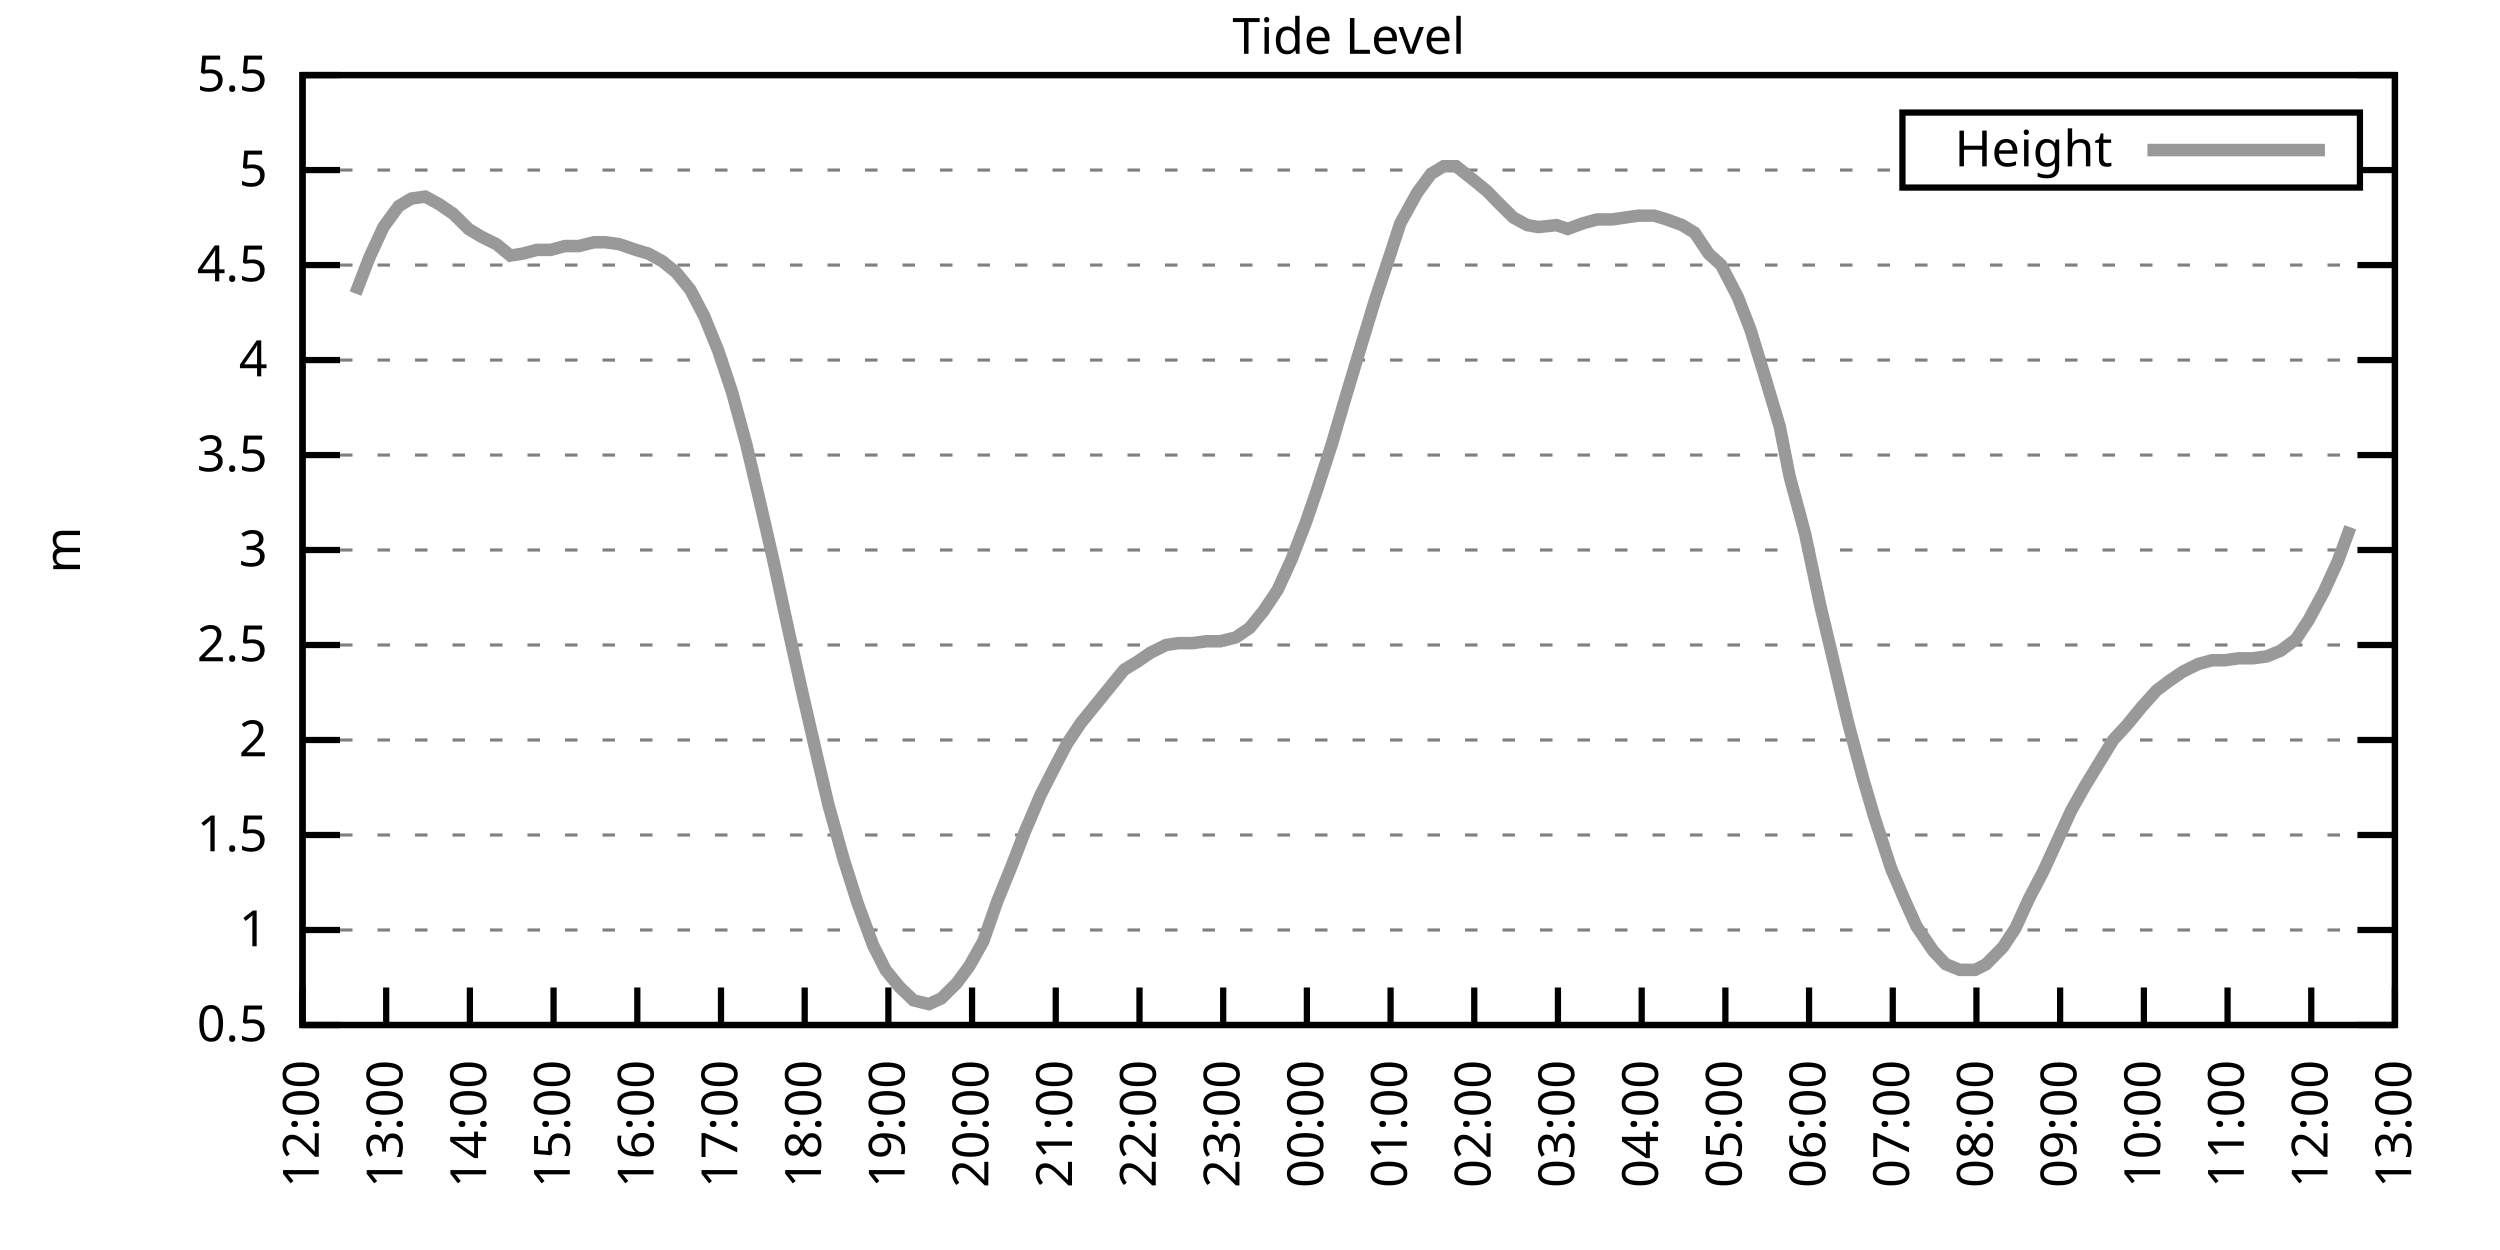
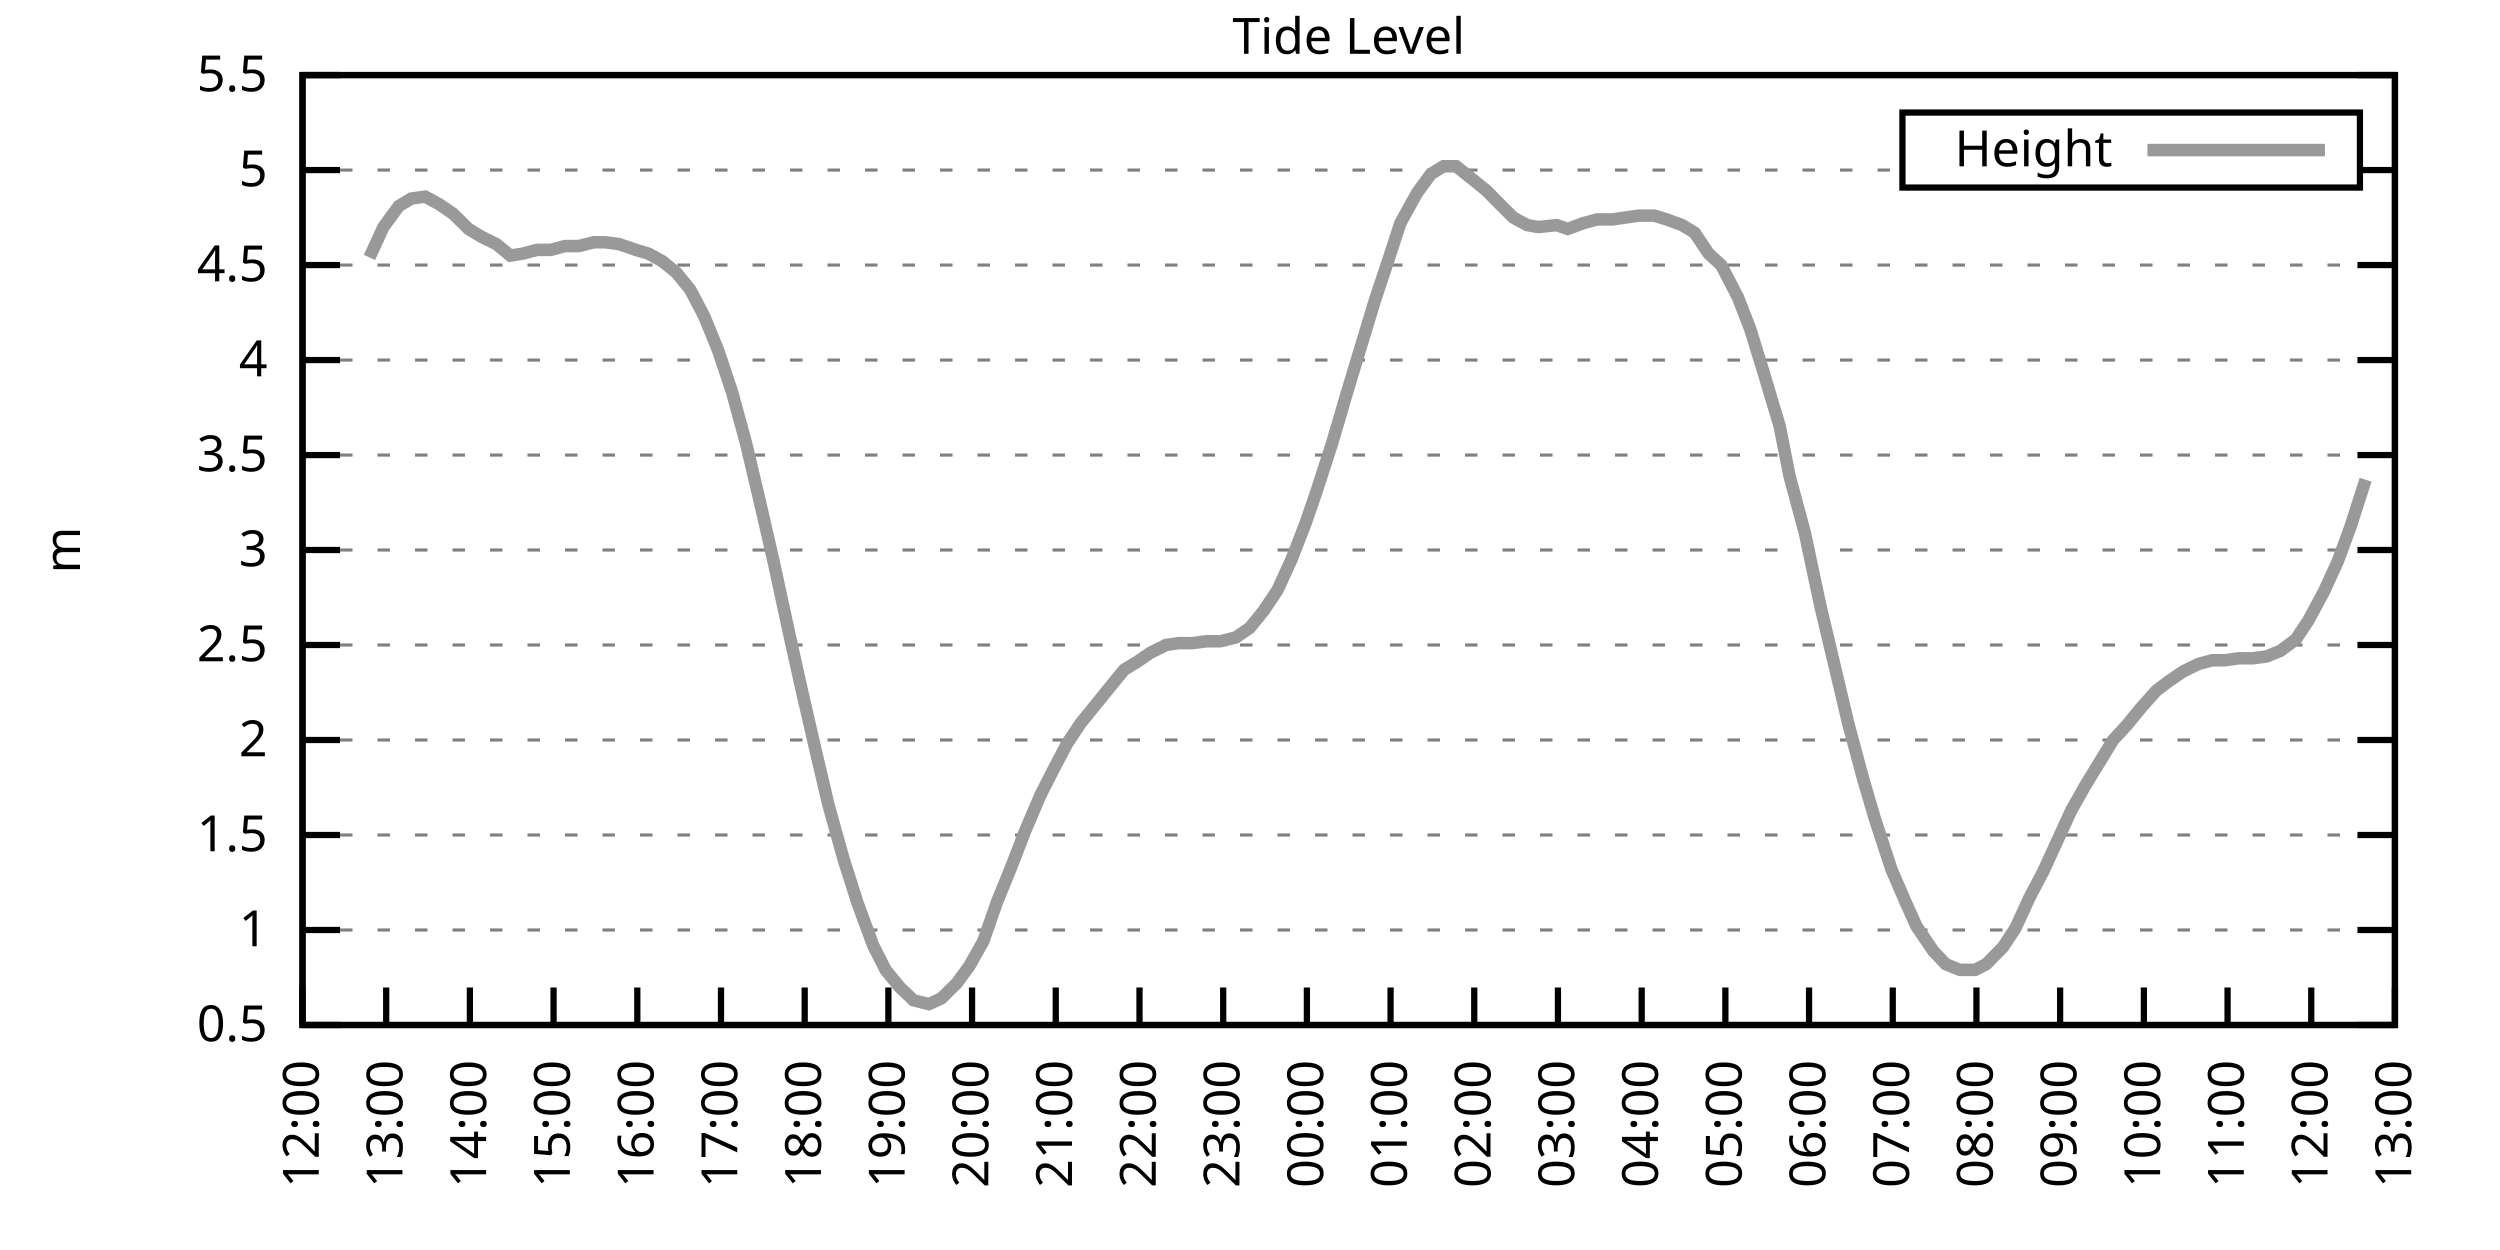
<svg xmlns="http://www.w3.org/2000/svg" xmlns:xlink="http://www.w3.org/1999/xlink" width="400" height="200" viewBox="0 0 400 200">
  <g id="gnuplot_canvas">
    <rect x="0" y="0" width="400" height="200" fill="none" />
    <defs>
      <circle id="gpDot" r="0.5" stroke-width="0.5" stroke="currentColor" />
      <path id="gpPt0" stroke-width="0.333" stroke="currentColor" d="M-1,0 h2 M0,-1 v2" />
      <path id="gpPt1" stroke-width="0.333" stroke="currentColor" d="M-1,-1 L1,1 M1,-1 L-1,1" />
      <path id="gpPt2" stroke-width="0.333" stroke="currentColor" d="M-1,0 L1,0 M0,-1 L0,1 M-1,-1 L1,1 M-1,1 L1,-1" />
      <rect id="gpPt3" stroke-width="0.333" stroke="currentColor" x="-1" y="-1" width="2" height="2" />
      <rect id="gpPt4" stroke-width="0.333" stroke="currentColor" fill="currentColor" x="-1" y="-1" width="2" height="2" />
      <circle id="gpPt5" stroke-width="0.333" stroke="currentColor" cx="0" cy="0" r="1" />
      <use xlink:href="#gpPt5" id="gpPt6" fill="currentColor" stroke="none" />
      <path id="gpPt7" stroke-width="0.333" stroke="currentColor" d="M0,-1.33 L-1.33,0.67 L1.33,0.67 z" />
      <use xlink:href="#gpPt7" id="gpPt8" fill="currentColor" stroke="none" />
      <use xlink:href="#gpPt7" id="gpPt9" stroke="currentColor" transform="rotate(180)" />
      <use xlink:href="#gpPt9" id="gpPt10" fill="currentColor" stroke="none" />
      <use xlink:href="#gpPt3" id="gpPt11" stroke="currentColor" transform="rotate(45)" />
      <use xlink:href="#gpPt11" id="gpPt12" fill="currentColor" stroke="none" />
      <path id="gpPt13" stroke-width="0.333" stroke="currentColor" d="M0,1.330 L1.265,0.411 L0.782,-1.067 L-0.782,-1.076 L-1.265,0.411 z" />
      <use xlink:href="#gpPt13" id="gpPt14" fill="currentColor" stroke="none" />
      <filter id="textbox" filterUnits="objectBoundingBox" x="0" y="0" height="1" width="1">
        <feFlood flood-color="white" flood-opacity="1" result="bgnd" />
        <feComposite in="SourceGraphic" in2="bgnd" operator="atop" />
      </filter>
      <filter id="greybox" filterUnits="objectBoundingBox" x="0" y="0" height="1" width="1">
        <feFlood flood-color="lightgrey" flood-opacity="1" result="grey" />
        <feComposite in="SourceGraphic" in2="grey" operator="atop" />
      </filter>
    </defs>
    <g fill="none" color="white" stroke="currentColor" stroke-width="1.00" stroke-linecap="butt" stroke-linejoin="miter">
</g>
    <g fill="none" color="black" stroke="currentColor" stroke-width="1.00" stroke-linecap="butt" stroke-linejoin="miter">
      <g stroke="none" shape-rendering="crispEdges">
        <polygon fill="rgb(255, 255, 255)" points="48.40,164.00 383.18,164.00 383.18,12.02 48.40,12.02 " />
      </g>
    </g>
    <g fill="none" color="black" stroke="currentColor" stroke-width="1.00" stroke-linecap="butt" stroke-linejoin="miter">
</g>
    <g fill="none" color="black" stroke="black" stroke-width="0.50" stroke-linecap="butt" stroke-linejoin="miter">
</g>
    <g fill="none" color="gray" stroke="currentColor" stroke-width="0.50" stroke-linecap="butt" stroke-linejoin="miter">
      <path stroke="gray" stroke-dasharray="2,4" class="gridline" d="M48.40,164.00 L383.19,164.00  " />
    </g>
    <g fill="none" color="gray" stroke="gray" stroke-width="1.00" stroke-linecap="butt" stroke-linejoin="miter">
</g>
    <g fill="none" color="black" stroke="currentColor" stroke-width="1.00" stroke-linecap="butt" stroke-linejoin="miter">
      <path stroke="black" d="M48.40,164.00 L54.40,164.00 M383.19,164.00 L377.19,164.00  " />
      <g transform="translate(42.80,166.60)" stroke="none" fill="black" font-family="Sans" font-size="8.00" text-anchor="end">
        <text>
          <tspan font-family="Sans"> 0.5</tspan>
        </text>
      </g>
    </g>
    <g fill="none" color="black" stroke="currentColor" stroke-width="1.00" stroke-linecap="butt" stroke-linejoin="miter">
</g>
    <g fill="none" color="black" stroke="black" stroke-width="0.50" stroke-linecap="butt" stroke-linejoin="miter">
</g>
    <g fill="none" color="gray" stroke="currentColor" stroke-width="0.50" stroke-linecap="butt" stroke-linejoin="miter">
      <path stroke="gray" stroke-dasharray="2,4" class="gridline" d="M48.40,148.80 L383.19,148.80  " />
    </g>
    <g fill="none" color="gray" stroke="gray" stroke-width="1.00" stroke-linecap="butt" stroke-linejoin="miter">
</g>
    <g fill="none" color="black" stroke="currentColor" stroke-width="1.00" stroke-linecap="butt" stroke-linejoin="miter">
      <path stroke="black" d="M48.40,148.80 L54.40,148.80 M383.19,148.80 L377.19,148.80  " />
      <g transform="translate(42.80,151.40)" stroke="none" fill="black" font-family="Sans" font-size="8.00" text-anchor="end">
        <text>
          <tspan font-family="Sans"> 1</tspan>
        </text>
      </g>
    </g>
    <g fill="none" color="black" stroke="currentColor" stroke-width="1.00" stroke-linecap="butt" stroke-linejoin="miter">
</g>
    <g fill="none" color="black" stroke="black" stroke-width="0.50" stroke-linecap="butt" stroke-linejoin="miter">
</g>
    <g fill="none" color="gray" stroke="currentColor" stroke-width="0.50" stroke-linecap="butt" stroke-linejoin="miter">
      <path stroke="gray" stroke-dasharray="2,4" class="gridline" d="M48.40,133.60 L383.19,133.60  " />
    </g>
    <g fill="none" color="gray" stroke="gray" stroke-width="1.00" stroke-linecap="butt" stroke-linejoin="miter">
</g>
    <g fill="none" color="black" stroke="currentColor" stroke-width="1.00" stroke-linecap="butt" stroke-linejoin="miter">
      <path stroke="black" d="M48.40,133.60 L54.40,133.60 M383.19,133.60 L377.19,133.60  " />
      <g transform="translate(42.80,136.20)" stroke="none" fill="black" font-family="Sans" font-size="8.00" text-anchor="end">
        <text>
          <tspan font-family="Sans"> 1.5</tspan>
        </text>
      </g>
    </g>
    <g fill="none" color="black" stroke="currentColor" stroke-width="1.00" stroke-linecap="butt" stroke-linejoin="miter">
</g>
    <g fill="none" color="black" stroke="black" stroke-width="0.50" stroke-linecap="butt" stroke-linejoin="miter">
</g>
    <g fill="none" color="gray" stroke="currentColor" stroke-width="0.50" stroke-linecap="butt" stroke-linejoin="miter">
      <path stroke="gray" stroke-dasharray="2,4" class="gridline" d="M48.40,118.40 L383.19,118.40  " />
    </g>
    <g fill="none" color="gray" stroke="gray" stroke-width="1.00" stroke-linecap="butt" stroke-linejoin="miter">
</g>
    <g fill="none" color="black" stroke="currentColor" stroke-width="1.00" stroke-linecap="butt" stroke-linejoin="miter">
      <path stroke="black" d="M48.40,118.40 L54.40,118.40 M383.19,118.40 L377.19,118.40  " />
      <g transform="translate(42.80,121.00)" stroke="none" fill="black" font-family="Sans" font-size="8.00" text-anchor="end">
        <text>
          <tspan font-family="Sans"> 2</tspan>
        </text>
      </g>
    </g>
    <g fill="none" color="black" stroke="currentColor" stroke-width="1.00" stroke-linecap="butt" stroke-linejoin="miter">
</g>
    <g fill="none" color="black" stroke="black" stroke-width="0.50" stroke-linecap="butt" stroke-linejoin="miter">
</g>
    <g fill="none" color="gray" stroke="currentColor" stroke-width="0.50" stroke-linecap="butt" stroke-linejoin="miter">
      <path stroke="gray" stroke-dasharray="2,4" class="gridline" d="M48.40,103.20 L383.19,103.20  " />
    </g>
    <g fill="none" color="gray" stroke="gray" stroke-width="1.00" stroke-linecap="butt" stroke-linejoin="miter">
</g>
    <g fill="none" color="black" stroke="currentColor" stroke-width="1.00" stroke-linecap="butt" stroke-linejoin="miter">
      <path stroke="black" d="M48.40,103.20 L54.40,103.20 M383.19,103.20 L377.19,103.20  " />
      <g transform="translate(42.80,105.80)" stroke="none" fill="black" font-family="Sans" font-size="8.00" text-anchor="end">
        <text>
          <tspan font-family="Sans"> 2.5</tspan>
        </text>
      </g>
    </g>
    <g fill="none" color="black" stroke="currentColor" stroke-width="1.00" stroke-linecap="butt" stroke-linejoin="miter">
</g>
    <g fill="none" color="black" stroke="black" stroke-width="0.50" stroke-linecap="butt" stroke-linejoin="miter">
</g>
    <g fill="none" color="gray" stroke="currentColor" stroke-width="0.50" stroke-linecap="butt" stroke-linejoin="miter">
      <path stroke="gray" stroke-dasharray="2,4" class="gridline" d="M48.40,88.00 L383.19,88.00  " />
    </g>
    <g fill="none" color="gray" stroke="gray" stroke-width="1.00" stroke-linecap="butt" stroke-linejoin="miter">
</g>
    <g fill="none" color="black" stroke="currentColor" stroke-width="1.00" stroke-linecap="butt" stroke-linejoin="miter">
      <path stroke="black" d="M48.40,88.00 L54.40,88.00 M383.19,88.00 L377.19,88.00  " />
      <g transform="translate(42.80,90.60)" stroke="none" fill="black" font-family="Sans" font-size="8.00" text-anchor="end">
        <text>
          <tspan font-family="Sans"> 3</tspan>
        </text>
      </g>
    </g>
    <g fill="none" color="black" stroke="currentColor" stroke-width="1.00" stroke-linecap="butt" stroke-linejoin="miter">
</g>
    <g fill="none" color="black" stroke="black" stroke-width="0.50" stroke-linecap="butt" stroke-linejoin="miter">
</g>
    <g fill="none" color="gray" stroke="currentColor" stroke-width="0.50" stroke-linecap="butt" stroke-linejoin="miter">
      <path stroke="gray" stroke-dasharray="2,4" class="gridline" d="M48.40,72.81 L383.19,72.81  " />
    </g>
    <g fill="none" color="gray" stroke="gray" stroke-width="1.00" stroke-linecap="butt" stroke-linejoin="miter">
</g>
    <g fill="none" color="black" stroke="currentColor" stroke-width="1.00" stroke-linecap="butt" stroke-linejoin="miter">
      <path stroke="black" d="M48.40,72.81 L54.40,72.81 M383.19,72.81 L377.19,72.81  " />
      <g transform="translate(42.80,75.41)" stroke="none" fill="black" font-family="Sans" font-size="8.00" text-anchor="end">
        <text>
          <tspan font-family="Sans"> 3.5</tspan>
        </text>
      </g>
    </g>
    <g fill="none" color="black" stroke="currentColor" stroke-width="1.00" stroke-linecap="butt" stroke-linejoin="miter">
</g>
    <g fill="none" color="black" stroke="black" stroke-width="0.50" stroke-linecap="butt" stroke-linejoin="miter">
</g>
    <g fill="none" color="gray" stroke="currentColor" stroke-width="0.50" stroke-linecap="butt" stroke-linejoin="miter">
      <path stroke="gray" stroke-dasharray="2,4" class="gridline" d="M48.40,57.61 L383.19,57.61  " />
    </g>
    <g fill="none" color="gray" stroke="gray" stroke-width="1.00" stroke-linecap="butt" stroke-linejoin="miter">
</g>
    <g fill="none" color="black" stroke="currentColor" stroke-width="1.00" stroke-linecap="butt" stroke-linejoin="miter">
      <path stroke="black" d="M48.40,57.61 L54.40,57.61 M383.19,57.61 L377.19,57.61  " />
      <g transform="translate(42.80,60.21)" stroke="none" fill="black" font-family="Sans" font-size="8.00" text-anchor="end">
        <text>
          <tspan font-family="Sans"> 4</tspan>
        </text>
      </g>
    </g>
    <g fill="none" color="black" stroke="currentColor" stroke-width="1.00" stroke-linecap="butt" stroke-linejoin="miter">
</g>
    <g fill="none" color="black" stroke="black" stroke-width="0.50" stroke-linecap="butt" stroke-linejoin="miter">
</g>
    <g fill="none" color="gray" stroke="currentColor" stroke-width="0.50" stroke-linecap="butt" stroke-linejoin="miter">
      <path stroke="gray" stroke-dasharray="2,4" class="gridline" d="M48.40,42.41 L383.19,42.41  " />
    </g>
    <g fill="none" color="gray" stroke="gray" stroke-width="1.00" stroke-linecap="butt" stroke-linejoin="miter">
</g>
    <g fill="none" color="black" stroke="currentColor" stroke-width="1.00" stroke-linecap="butt" stroke-linejoin="miter">
      <path stroke="black" d="M48.40,42.41 L54.40,42.41 M383.19,42.41 L377.19,42.41  " />
      <g transform="translate(42.80,45.01)" stroke="none" fill="black" font-family="Sans" font-size="8.00" text-anchor="end">
        <text>
          <tspan font-family="Sans"> 4.5</tspan>
        </text>
      </g>
    </g>
    <g fill="none" color="black" stroke="currentColor" stroke-width="1.00" stroke-linecap="butt" stroke-linejoin="miter">
</g>
    <g fill="none" color="black" stroke="black" stroke-width="0.50" stroke-linecap="butt" stroke-linejoin="miter">
</g>
    <g fill="none" color="gray" stroke="currentColor" stroke-width="0.50" stroke-linecap="butt" stroke-linejoin="miter">
      <path stroke="gray" stroke-dasharray="2,4" class="gridline" d="M48.40,27.21 L304.39,27.21 M377.59,27.21 L383.19,27.21  " />
    </g>
    <g fill="none" color="gray" stroke="gray" stroke-width="1.00" stroke-linecap="butt" stroke-linejoin="miter">
</g>
    <g fill="none" color="black" stroke="currentColor" stroke-width="1.00" stroke-linecap="butt" stroke-linejoin="miter">
      <path stroke="black" d="M48.40,27.21 L54.40,27.21 M383.19,27.21 L377.19,27.21  " />
      <g transform="translate(42.80,29.81)" stroke="none" fill="black" font-family="Sans" font-size="8.00" text-anchor="end">
        <text>
          <tspan font-family="Sans"> 5</tspan>
        </text>
      </g>
    </g>
    <g fill="none" color="black" stroke="currentColor" stroke-width="1.00" stroke-linecap="butt" stroke-linejoin="miter">
</g>
    <g fill="none" color="black" stroke="black" stroke-width="0.50" stroke-linecap="butt" stroke-linejoin="miter">
</g>
    <g fill="none" color="gray" stroke="currentColor" stroke-width="0.50" stroke-linecap="butt" stroke-linejoin="miter">
      <path stroke="gray" stroke-dasharray="2,4" class="gridline" d="M48.40,12.01 L383.19,12.01  " />
    </g>
    <g fill="none" color="gray" stroke="gray" stroke-width="1.00" stroke-linecap="butt" stroke-linejoin="miter">
</g>
    <g fill="none" color="black" stroke="currentColor" stroke-width="1.00" stroke-linecap="butt" stroke-linejoin="miter">
      <path stroke="black" d="M48.40,12.01 L54.40,12.01 M383.19,12.01 L377.19,12.01  " />
      <g transform="translate(42.80,14.61)" stroke="none" fill="black" font-family="Sans" font-size="8.00" text-anchor="end">
        <text>
          <tspan font-family="Sans"> 5.5</tspan>
        </text>
      </g>
    </g>
    <g fill="none" color="black" stroke="currentColor" stroke-width="1.00" stroke-linecap="butt" stroke-linejoin="miter">
      <path stroke="black" d="M48.40,164.00 L48.40,158.00  " />
      <g transform="translate(51.00,169.60) rotate(270.00)" stroke="none" fill="black" font-family="Sans" font-size="8.00" text-anchor="end">
        <text>
          <tspan font-family="Sans">12:00</tspan>
        </text>
      </g>
    </g>
    <g fill="none" color="black" stroke="currentColor" stroke-width="1.00" stroke-linecap="butt" stroke-linejoin="miter">
      <path stroke="black" d="M61.79,164.00 L61.79,158.00  " />
      <g transform="translate(64.39,169.60) rotate(270.00)" stroke="none" fill="black" font-family="Sans" font-size="8.00" text-anchor="end">
        <text>
          <tspan font-family="Sans">13:00</tspan>
        </text>
      </g>
    </g>
    <g fill="none" color="black" stroke="currentColor" stroke-width="1.00" stroke-linecap="butt" stroke-linejoin="miter">
      <path stroke="black" d="M75.18,164.00 L75.18,158.00  " />
      <g transform="translate(77.78,169.60) rotate(270.00)" stroke="none" fill="black" font-family="Sans" font-size="8.00" text-anchor="end">
        <text>
          <tspan font-family="Sans">14:00</tspan>
        </text>
      </g>
    </g>
    <g fill="none" color="black" stroke="currentColor" stroke-width="1.00" stroke-linecap="butt" stroke-linejoin="miter">
      <path stroke="black" d="M88.57,164.00 L88.57,158.00  " />
      <g transform="translate(91.17,169.60) rotate(270.00)" stroke="none" fill="black" font-family="Sans" font-size="8.00" text-anchor="end">
        <text>
          <tspan font-family="Sans">15:00</tspan>
        </text>
      </g>
    </g>
    <g fill="none" color="black" stroke="currentColor" stroke-width="1.00" stroke-linecap="butt" stroke-linejoin="miter">
      <path stroke="black" d="M101.97,164.00 L101.97,158.00  " />
      <g transform="translate(104.57,169.60) rotate(270.00)" stroke="none" fill="black" font-family="Sans" font-size="8.00" text-anchor="end">
        <text>
          <tspan font-family="Sans">16:00</tspan>
        </text>
      </g>
    </g>
    <g fill="none" color="black" stroke="currentColor" stroke-width="1.00" stroke-linecap="butt" stroke-linejoin="miter">
      <path stroke="black" d="M115.36,164.00 L115.36,158.00  " />
      <g transform="translate(117.96,169.60) rotate(270.00)" stroke="none" fill="black" font-family="Sans" font-size="8.00" text-anchor="end">
        <text>
          <tspan font-family="Sans">17:00</tspan>
        </text>
      </g>
    </g>
    <g fill="none" color="black" stroke="currentColor" stroke-width="1.00" stroke-linecap="butt" stroke-linejoin="miter">
      <path stroke="black" d="M128.75,164.00 L128.75,158.00  " />
      <g transform="translate(131.35,169.60) rotate(270.00)" stroke="none" fill="black" font-family="Sans" font-size="8.00" text-anchor="end">
        <text>
          <tspan font-family="Sans">18:00</tspan>
        </text>
      </g>
    </g>
    <g fill="none" color="black" stroke="currentColor" stroke-width="1.00" stroke-linecap="butt" stroke-linejoin="miter">
      <path stroke="black" d="M142.14,164.00 L142.14,158.00  " />
      <g transform="translate(144.74,169.60) rotate(270.00)" stroke="none" fill="black" font-family="Sans" font-size="8.00" text-anchor="end">
        <text>
          <tspan font-family="Sans">19:00</tspan>
        </text>
      </g>
    </g>
    <g fill="none" color="black" stroke="currentColor" stroke-width="1.00" stroke-linecap="butt" stroke-linejoin="miter">
      <path stroke="black" d="M155.53,164.00 L155.53,158.00  " />
      <g transform="translate(158.13,169.60) rotate(270.00)" stroke="none" fill="black" font-family="Sans" font-size="8.00" text-anchor="end">
        <text>
          <tspan font-family="Sans">20:00</tspan>
        </text>
      </g>
    </g>
    <g fill="none" color="black" stroke="currentColor" stroke-width="1.00" stroke-linecap="butt" stroke-linejoin="miter">
      <path stroke="black" d="M168.92,164.00 L168.92,158.00  " />
      <g transform="translate(171.52,169.60) rotate(270.00)" stroke="none" fill="black" font-family="Sans" font-size="8.00" text-anchor="end">
        <text>
          <tspan font-family="Sans">21:00</tspan>
        </text>
      </g>
    </g>
    <g fill="none" color="black" stroke="currentColor" stroke-width="1.00" stroke-linecap="butt" stroke-linejoin="miter">
      <path stroke="black" d="M182.32,164.00 L182.32,158.00  " />
      <g transform="translate(184.92,169.60) rotate(270.00)" stroke="none" fill="black" font-family="Sans" font-size="8.00" text-anchor="end">
        <text>
          <tspan font-family="Sans">22:00</tspan>
        </text>
      </g>
    </g>
    <g fill="none" color="black" stroke="currentColor" stroke-width="1.00" stroke-linecap="butt" stroke-linejoin="miter">
      <path stroke="black" d="M195.71,164.00 L195.71,158.00  " />
      <g transform="translate(198.31,169.60) rotate(270.00)" stroke="none" fill="black" font-family="Sans" font-size="8.00" text-anchor="end">
        <text>
          <tspan font-family="Sans">23:00</tspan>
        </text>
      </g>
    </g>
    <g fill="none" color="black" stroke="currentColor" stroke-width="1.00" stroke-linecap="butt" stroke-linejoin="miter">
      <path stroke="black" d="M209.10,164.00 L209.10,158.00  " />
      <g transform="translate(211.70,169.60) rotate(270.00)" stroke="none" fill="black" font-family="Sans" font-size="8.00" text-anchor="end">
        <text>
          <tspan font-family="Sans">00:00</tspan>
        </text>
      </g>
    </g>
    <g fill="none" color="black" stroke="currentColor" stroke-width="1.00" stroke-linecap="butt" stroke-linejoin="miter">
      <path stroke="black" d="M222.49,164.00 L222.49,158.00  " />
      <g transform="translate(225.09,169.60) rotate(270.00)" stroke="none" fill="black" font-family="Sans" font-size="8.00" text-anchor="end">
        <text>
          <tspan font-family="Sans">01:00</tspan>
        </text>
      </g>
    </g>
    <g fill="none" color="black" stroke="currentColor" stroke-width="1.00" stroke-linecap="butt" stroke-linejoin="miter">
      <path stroke="black" d="M235.88,164.00 L235.88,158.00  " />
      <g transform="translate(238.48,169.60) rotate(270.00)" stroke="none" fill="black" font-family="Sans" font-size="8.00" text-anchor="end">
        <text>
          <tspan font-family="Sans">02:00</tspan>
        </text>
      </g>
    </g>
    <g fill="none" color="black" stroke="currentColor" stroke-width="1.00" stroke-linecap="butt" stroke-linejoin="miter">
      <path stroke="black" d="M249.27,164.00 L249.27,158.00  " />
      <g transform="translate(251.87,169.60) rotate(270.00)" stroke="none" fill="black" font-family="Sans" font-size="8.00" text-anchor="end">
        <text>
          <tspan font-family="Sans">03:00</tspan>
        </text>
      </g>
    </g>
    <g fill="none" color="black" stroke="currentColor" stroke-width="1.00" stroke-linecap="butt" stroke-linejoin="miter">
      <path stroke="black" d="M262.67,164.00 L262.67,158.00  " />
      <g transform="translate(265.27,169.60) rotate(270.00)" stroke="none" fill="black" font-family="Sans" font-size="8.00" text-anchor="end">
        <text>
          <tspan font-family="Sans">04:00</tspan>
        </text>
      </g>
    </g>
    <g fill="none" color="black" stroke="currentColor" stroke-width="1.00" stroke-linecap="butt" stroke-linejoin="miter">
      <path stroke="black" d="M276.06,164.00 L276.06,158.00  " />
      <g transform="translate(278.66,169.60) rotate(270.00)" stroke="none" fill="black" font-family="Sans" font-size="8.00" text-anchor="end">
        <text>
          <tspan font-family="Sans">05:00</tspan>
        </text>
      </g>
    </g>
    <g fill="none" color="black" stroke="currentColor" stroke-width="1.00" stroke-linecap="butt" stroke-linejoin="miter">
      <path stroke="black" d="M289.45,164.00 L289.45,158.00  " />
      <g transform="translate(292.05,169.60) rotate(270.00)" stroke="none" fill="black" font-family="Sans" font-size="8.00" text-anchor="end">
        <text>
          <tspan font-family="Sans">06:00</tspan>
        </text>
      </g>
    </g>
    <g fill="none" color="black" stroke="currentColor" stroke-width="1.00" stroke-linecap="butt" stroke-linejoin="miter">
      <path stroke="black" d="M302.84,164.00 L302.84,158.00  " />
      <g transform="translate(305.44,169.60) rotate(270.00)" stroke="none" fill="black" font-family="Sans" font-size="8.00" text-anchor="end">
        <text>
          <tspan font-family="Sans">07:00</tspan>
        </text>
      </g>
    </g>
    <g fill="none" color="black" stroke="currentColor" stroke-width="1.00" stroke-linecap="butt" stroke-linejoin="miter">
      <path stroke="black" d="M316.23,164.00 L316.23,158.00  " />
      <g transform="translate(318.83,169.60) rotate(270.00)" stroke="none" fill="black" font-family="Sans" font-size="8.00" text-anchor="end">
        <text>
          <tspan font-family="Sans">08:00</tspan>
        </text>
      </g>
    </g>
    <g fill="none" color="black" stroke="currentColor" stroke-width="1.00" stroke-linecap="butt" stroke-linejoin="miter">
      <path stroke="black" d="M329.62,164.00 L329.62,158.00  " />
      <g transform="translate(332.22,169.60) rotate(270.00)" stroke="none" fill="black" font-family="Sans" font-size="8.00" text-anchor="end">
        <text>
          <tspan font-family="Sans">09:00</tspan>
        </text>
      </g>
    </g>
    <g fill="none" color="black" stroke="currentColor" stroke-width="1.00" stroke-linecap="butt" stroke-linejoin="miter">
      <path stroke="black" d="M343.02,164.00 L343.02,158.00  " />
      <g transform="translate(345.62,169.60) rotate(270.00)" stroke="none" fill="black" font-family="Sans" font-size="8.00" text-anchor="end">
        <text>
          <tspan font-family="Sans">10:00</tspan>
        </text>
      </g>
    </g>
    <g fill="none" color="black" stroke="currentColor" stroke-width="1.00" stroke-linecap="butt" stroke-linejoin="miter">
      <path stroke="black" d="M356.41,164.00 L356.41,158.00  " />
      <g transform="translate(359.01,169.60) rotate(270.00)" stroke="none" fill="black" font-family="Sans" font-size="8.00" text-anchor="end">
        <text>
          <tspan font-family="Sans">11:00</tspan>
        </text>
      </g>
    </g>
    <g fill="none" color="black" stroke="currentColor" stroke-width="1.00" stroke-linecap="butt" stroke-linejoin="miter">
      <path stroke="black" d="M369.80,164.00 L369.80,158.00  " />
      <g transform="translate(372.40,169.60) rotate(270.00)" stroke="none" fill="black" font-family="Sans" font-size="8.00" text-anchor="end">
        <text>
          <tspan font-family="Sans">12:00</tspan>
        </text>
      </g>
    </g>
    <g fill="none" color="black" stroke="currentColor" stroke-width="1.00" stroke-linecap="butt" stroke-linejoin="miter">
      <path stroke="black" d="M383.19,164.00 L383.19,158.00  " />
      <g transform="translate(385.79,169.60) rotate(270.00)" stroke="none" fill="black" font-family="Sans" font-size="8.00" text-anchor="end">
        <text>
          <tspan font-family="Sans">13:00</tspan>
        </text>
      </g>
    </g>
    <g fill="none" color="black" stroke="currentColor" stroke-width="1.00" stroke-linecap="butt" stroke-linejoin="miter">
</g>
    <g fill="none" color="black" stroke="currentColor" stroke-width="1.00" stroke-linecap="butt" stroke-linejoin="miter">
      <path stroke="black" d="M48.40,12.01 L48.40,164.00 L383.19,164.00 L383.19,12.01 L48.40,12.01 Z  " />
    </g>
    <g fill="none" color="black" stroke="currentColor" stroke-width="1.00" stroke-linecap="butt" stroke-linejoin="miter">
</g>
    <g fill="none" color="black" stroke="currentColor" stroke-width="1.00" stroke-linecap="butt" stroke-linejoin="miter">
      <path stroke="black" d="M304.39,30.01 L304.39,18.01 L377.59,18.01 L377.59,30.01 L304.39,30.01 Z  " />
    </g>
    <g id="Tide_level_plot_1">
      <g fill="none" color="white" stroke="black" stroke-width="2.00" stroke-linecap="butt" stroke-linejoin="miter">
</g>
      <g fill="none" color="black" stroke="currentColor" stroke-width="2.00" stroke-linecap="butt" stroke-linejoin="miter">
        <g transform="translate(337.99,26.61)" stroke="none" fill="black" font-family="Sans" font-size="8.00" text-anchor="end">
          <text>
            <tspan font-family="Sans">Height</tspan>
          </text>
        </g>
      </g>
      <g fill="none" color="black" stroke="currentColor" stroke-width="2.00" stroke-linecap="butt" stroke-linejoin="miter">
-         <path stroke="rgb(153, 153, 153)" d="M343.59,24.01 L371.99,24.01 M56.88,46.97 L59.11,41.19 L61.35,36.33 L63.80,32.98 L65.81,31.77 L68.04,31.46   L70.27,32.68 L72.50,34.20 L74.96,36.63 L76.97,37.85 L79.42,39.06 L81.66,40.89 L83.66,40.58 L85.90,39.98   L88.13,39.98 L90.36,39.37 L92.59,39.37 L95.05,38.76 L96.83,38.76 L99.06,39.06 L101.74,39.98 L103.75,40.58   L105.98,41.80 L108.22,43.62 L110.45,46.36 L112.68,50.62 L114.91,56.09 L117.14,62.77 L119.38,70.98 L121.61,80.41   L123.84,90.13 L126.07,100.47 L128.30,110.50 L130.54,120.23 L132.54,128.74 L135.00,137.55 L137.23,144.55 L139.69,151.23   L141.69,155.18 L143.93,157.92 L146.16,160.05 L148.61,160.66 L150.62,159.74 L153.08,157.31 L155.09,154.58 L157.32,150.62   L159.55,144.24 L161.78,138.77 L164.01,132.99 L166.47,127.22 L168.48,123.27 L170.71,119.01 L172.94,115.67 L175.17,112.93   L177.63,109.89 L179.86,107.16 L181.87,105.94 L184.10,104.42 L186.56,103.20 L188.57,102.90 L190.80,102.90 L193.03,102.60   L195.26,102.60 L197.72,101.99 L199.95,100.47 L202.18,97.73 L204.41,94.39 L206.64,89.52 L208.88,83.75 L210.66,78.58   L213.12,70.98 L215.35,63.38 L217.36,56.70 L220.04,47.88 L222.27,41.19 L224.05,35.72 L226.73,30.86 L228.96,27.82   L230.97,26.60 L232.98,26.60 L235.66,28.73 L237.89,30.55 L239.68,32.38 L242.13,34.81 L244.36,36.02 L246.15,36.33   L249.05,36.02 L250.84,36.63 L253.29,35.72 L255.52,35.11 L257.98,35.11 L259.99,34.81 L262.22,34.50 L264.67,34.50   L266.68,35.11 L269.14,36.02 L271.15,37.24 L273.38,40.58 L275.39,42.41 L278.07,47.58 L280.07,52.74 L282.31,60.04   L284.76,68.25 L286.32,76.15 L288.78,85.27 L291.23,96.82 L293.47,106.24 L295.70,115.67 L298.15,124.79 L299.94,130.87   L302.62,139.07 L304.85,144.24 L306.63,148.19 L309.31,152.14 L311.32,154.27 L313.55,155.18 L316.01,155.18 L317.79,154.27   L320.47,151.54 L322.48,148.50 L324.71,143.63 L326.95,139.38 L329.18,134.51 L331.41,129.65 L333.64,125.70 L335.87,122.05   L338.10,118.40 L340.34,115.97 L342.57,113.24 L345.02,110.50 L347.03,108.98 L349.26,107.46 L351.72,106.24 L353.95,105.64   L355.96,105.64 L358.19,105.33 L360.42,105.33 L362.66,105.03 L364.89,104.12 L367.34,102.29 L369.35,99.25 L371.81,94.69   L374.04,89.83 L376.05,84.36  " />
+         <path stroke="rgb(153, 153, 153)" d="M343.59,24.01 L371.99,24.01 M59.11,41.19 L61.35,36.33 L63.80,32.98 L65.81,31.77 L68.04,31.46 L70.27,32.68   L72.50,34.20 L74.96,36.63 L76.97,37.85 L79.42,39.06 L81.66,40.89 L83.66,40.58 L85.90,39.98 L88.13,39.98   L90.36,39.37 L92.59,39.37 L95.05,38.76 L96.83,38.76 L99.06,39.06 L101.74,39.98 L103.75,40.58 L105.98,41.80   L108.22,43.62 L110.45,46.36 L112.68,50.62 L114.91,56.09 L117.14,62.77 L119.38,70.98 L121.61,80.41 L123.84,90.13   L126.07,100.47 L128.30,110.50 L130.54,120.23 L132.54,128.74 L135.00,137.55 L137.23,144.55 L139.69,151.23 L141.69,155.18   L143.93,157.92 L146.16,160.05 L148.61,160.66 L150.62,159.74 L153.08,157.31 L155.09,154.58 L157.32,150.62 L159.55,144.24   L161.78,138.77 L164.01,132.99 L166.47,127.22 L168.48,123.27 L170.71,119.01 L172.94,115.67 L175.17,112.93 L177.63,109.89   L179.86,107.16 L181.87,105.94 L184.10,104.42 L186.56,103.20 L188.57,102.90 L190.80,102.90 L193.03,102.60 L195.26,102.60   L197.72,101.99 L199.95,100.47 L202.18,97.73 L204.41,94.39 L206.64,89.52 L208.88,83.75 L210.66,78.58 L213.12,70.98   L215.35,63.38 L217.36,56.70 L220.04,47.88 L222.27,41.19 L224.05,35.72 L226.73,30.86 L228.96,27.82 L230.97,26.60   L232.98,26.60 L235.66,28.73 L237.89,30.55 L239.68,32.38 L242.13,34.81 L244.36,36.02 L246.15,36.33 L249.05,36.02   L250.84,36.63 L253.29,35.72 L255.52,35.11 L257.98,35.11 L259.99,34.81 L262.22,34.50 L264.67,34.50 L266.68,35.11   L269.14,36.02 L271.15,37.24 L273.38,40.58 L275.39,42.41 L278.07,47.58 L280.07,52.74 L282.31,60.04 L284.76,68.25   L286.32,76.15 L288.78,85.27 L291.23,96.82 L293.47,106.24 L295.70,115.67 L298.15,124.79 L299.94,130.87 L302.62,139.07   L304.85,144.24 L306.63,148.19 L309.31,152.14 L311.32,154.27 L313.55,155.18 L316.01,155.18 L317.79,154.27 L320.47,151.54   L322.48,148.50 L324.71,143.63 L326.95,139.38 L329.18,134.51 L331.41,129.65 L333.64,125.70 L335.87,122.05 L338.10,118.40   L340.34,115.97 L342.57,113.24 L345.02,110.50 L347.03,108.98 L349.26,107.46 L351.72,106.24 L353.95,105.64 L355.96,105.64   L358.19,105.33 L360.42,105.33 L362.66,105.03 L364.89,104.12 L367.34,102.29 L369.35,99.25 L371.81,94.69 L374.04,89.83   L376.05,84.36 L378.50,76.76  " />
      </g>
    </g>
    <g fill="none" color="black" stroke="currentColor" stroke-width="2.00" stroke-linecap="butt" stroke-linejoin="miter">
</g>
    <g fill="none" color="black" stroke="black" stroke-width="1.00" stroke-linecap="butt" stroke-linejoin="miter">
</g>
    <g fill="none" color="black" stroke="currentColor" stroke-width="1.00" stroke-linecap="butt" stroke-linejoin="miter">
      <path stroke="black" d="M48.40,12.01 L48.40,164.00 L383.19,164.00 L383.19,12.01 L48.40,12.01 Z  " />
      <g transform="translate(12.80,88.01) rotate(270.00)" stroke="none" fill="black" font-family="Sans" font-size="8.00" text-anchor="middle">
        <text>
          <tspan font-family="Sans">m</tspan>
        </text>
      </g>
    </g>
    <g fill="none" color="black" stroke="currentColor" stroke-width="1.00" stroke-linecap="butt" stroke-linejoin="miter">
</g>
    <g fill="none" color="black" stroke="currentColor" stroke-width="1.00" stroke-linecap="butt" stroke-linejoin="miter">
      <g transform="translate(215.79,8.61)" stroke="none" fill="black" font-family="Sans" font-size="8.00" text-anchor="middle">
        <text>
          <tspan font-family="Sans">Tide Level</tspan>
        </text>
      </g>
    </g>
    <g fill="none" color="black" stroke="currentColor" stroke-width="1.00" stroke-linecap="butt" stroke-linejoin="miter">
</g>
  </g>
</svg>
